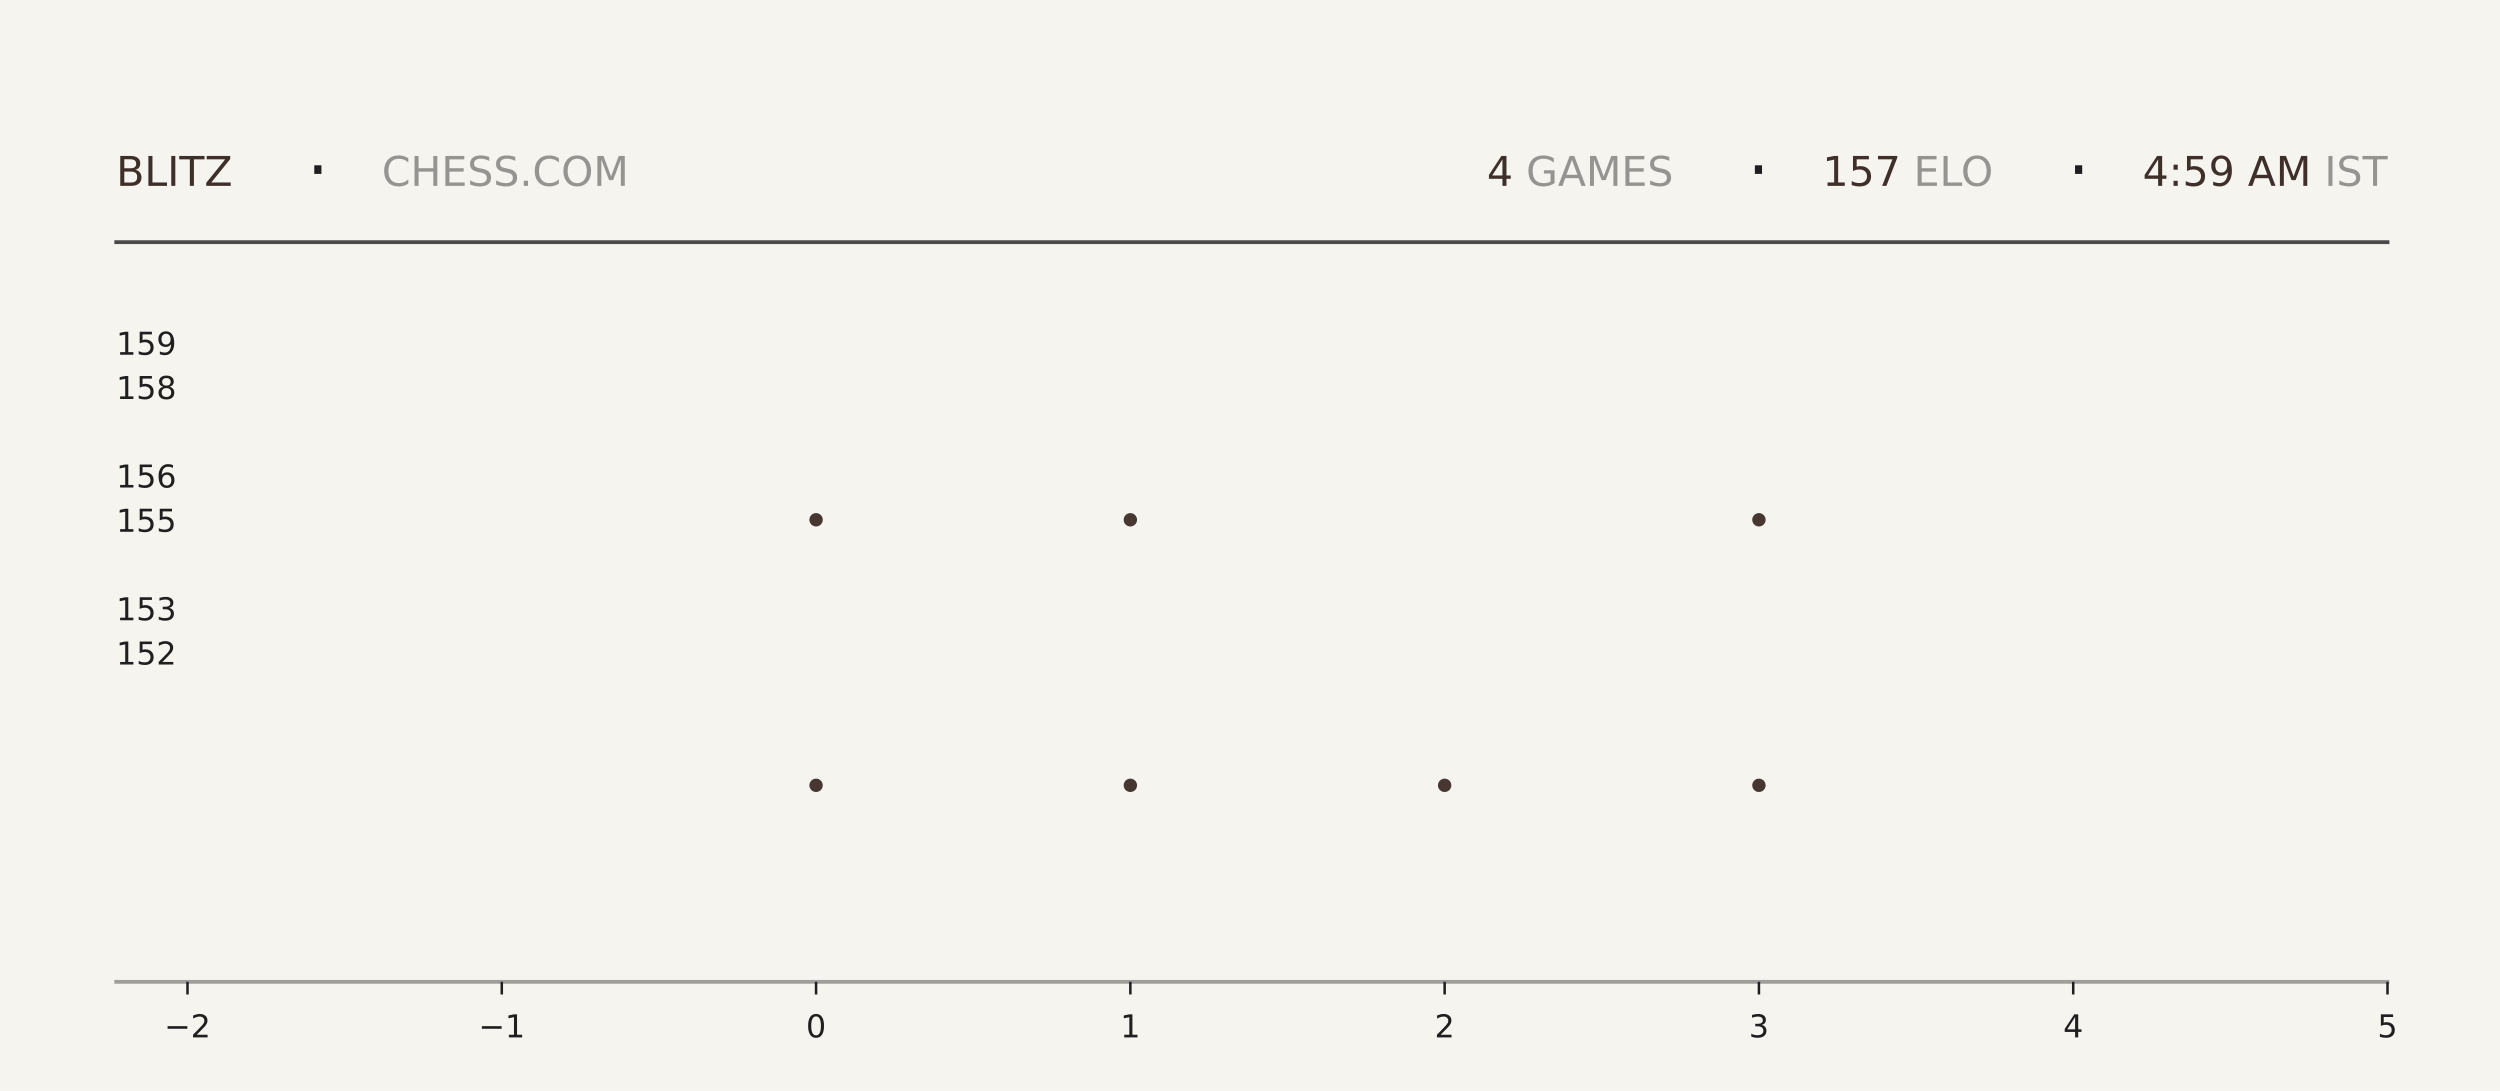
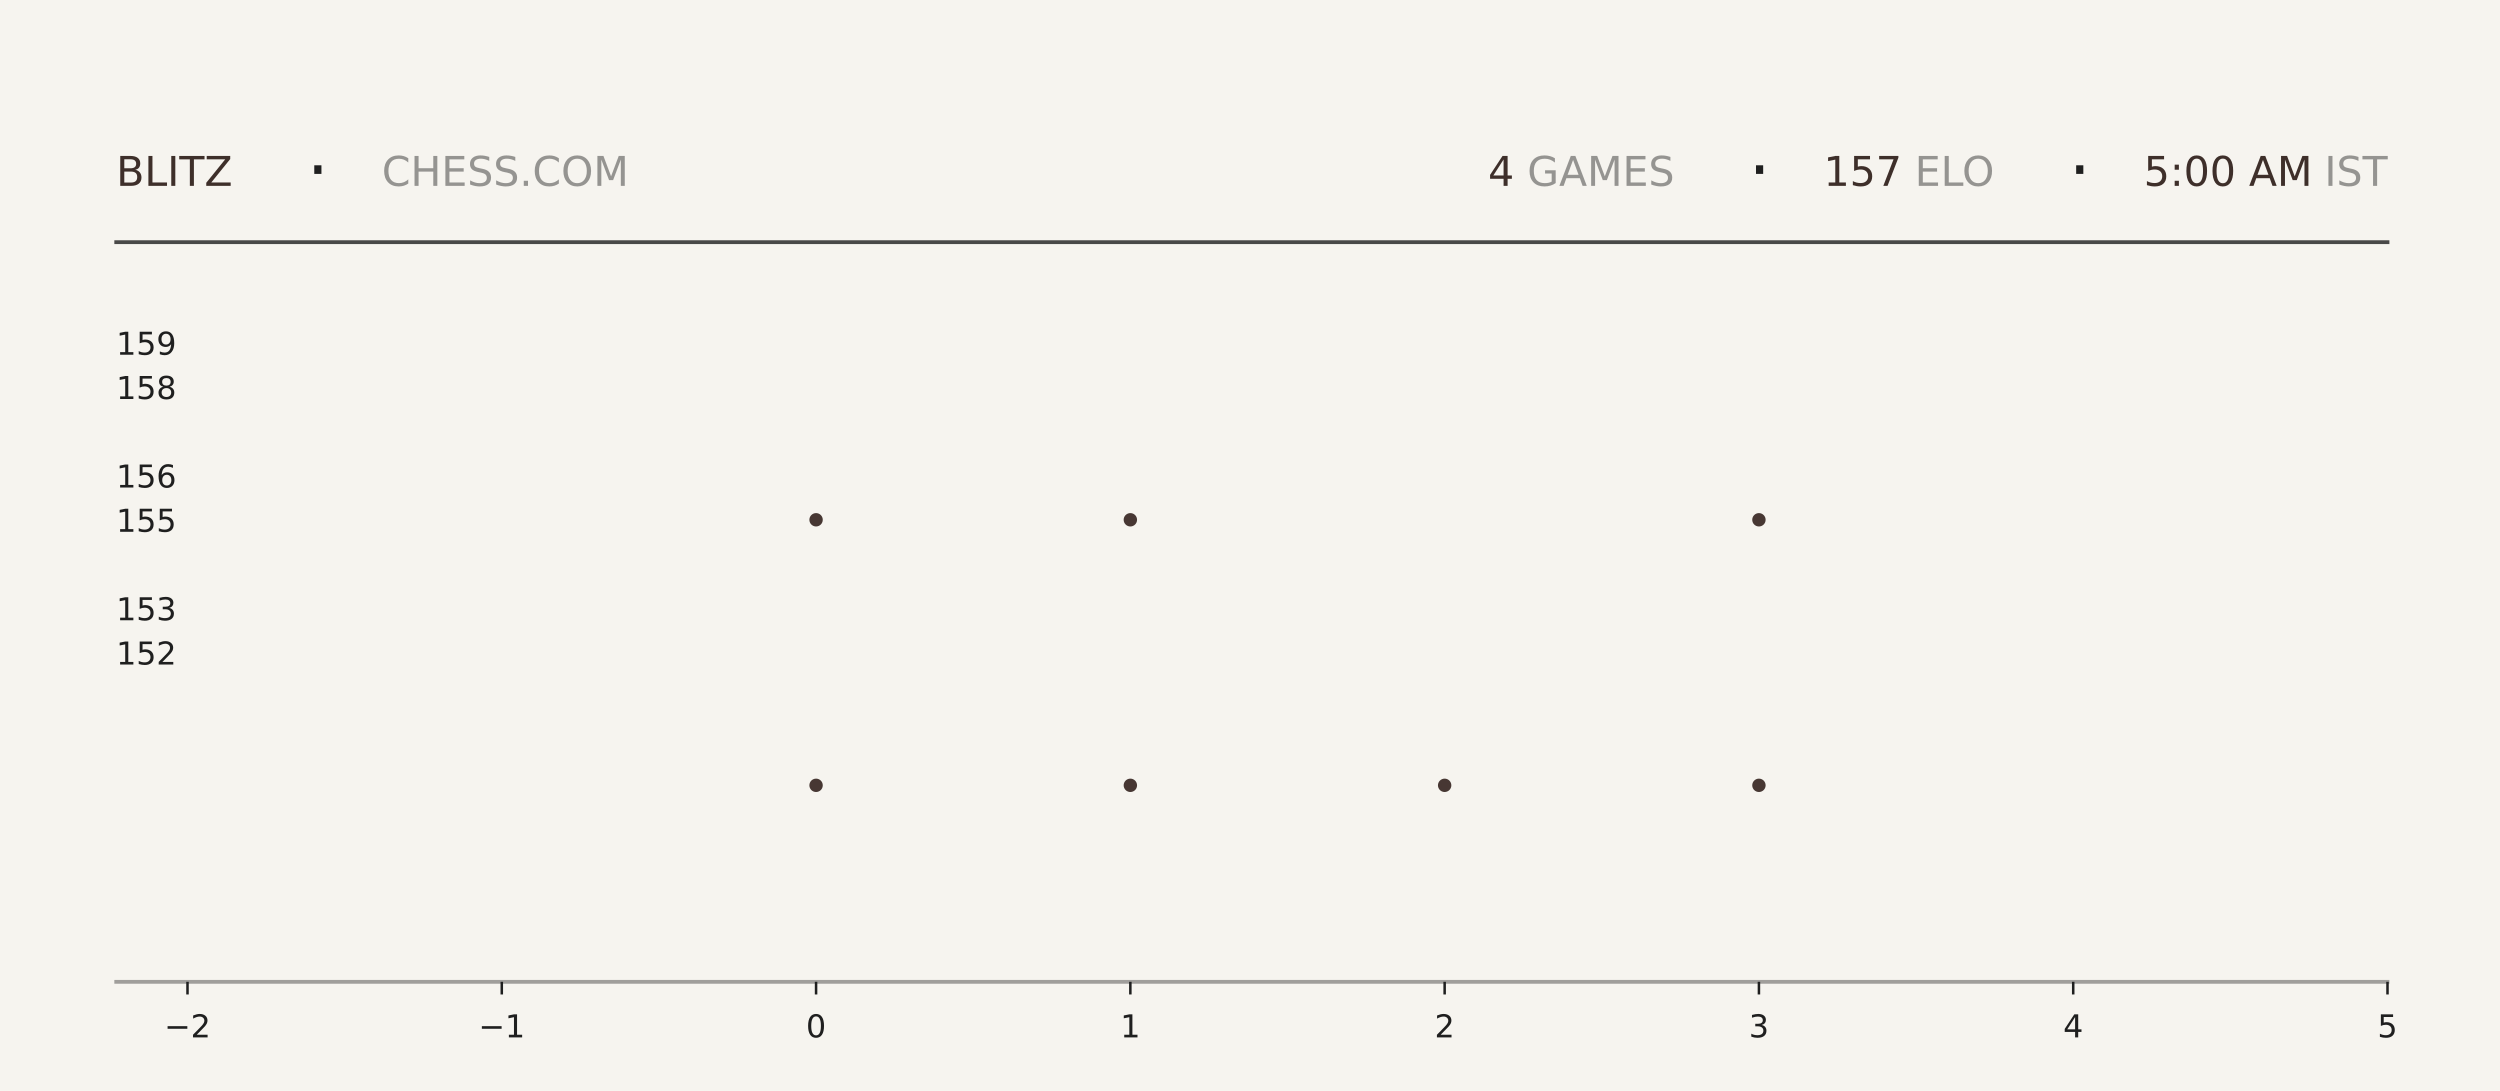
<svg xmlns="http://www.w3.org/2000/svg" xmlns:xlink="http://www.w3.org/1999/xlink" width="792pt" height="345.6pt" viewBox="0 0 792 345.6" version="1.1">
  <defs>
    <style type="text/css">*{stroke-linejoin: round; stroke-linecap: butt}</style>
  </defs>
  <g id="figure_1">
    <g id="patch_1">
      <path d="M 0 345.6  L 792 345.6  L 792 0  L 0 0  z " style="fill: #f6f4ef" />
    </g>
    <g id="axes_1">
      <g id="patch_2">
        <path d="M 59.4 311.04  L 756.36 311.04  L 756.36 103.68  L 59.4 103.68  z " style="fill: #f6f4ef" />
      </g>
      <g id="PathCollection_1">
        <defs>
-           <path id="meb669e5a54" d="M 0 2.121  C 0.563 2.121 1.102 1.898 1.5 1.5  C 1.898 1.102 2.121 0.563 2.121 0  C 2.121 -0.563 1.898 -1.102 1.5 -1.5  C 1.102 -1.898 0.563 -2.121 0 -2.121  C -0.563 -2.121 -1.102 -1.898 -1.5 -1.5  C -1.898 -1.102 -2.121 -0.563 -2.121 0  C -2.121 0.563 -1.898 1.102 -1.5 1.5  C -1.102 1.898 -0.563 2.121 0 2.121  z " />
-         </defs>
-         <g clip-path="url(#pedde21723c)">
-           <use xlink:href="#meb669e5a54" x="258.531" y="248.79" style="fill: #3e2f2a; fill-opacity: 0.95" />
-           <use xlink:href="#meb669e5a54" x="258.531" y="164.668" style="fill: #3e2f2a; fill-opacity: 0.95" />
+           <path id="m35a4995669" d="M 0 2.121  C 0.563 2.121 1.102 1.898 1.5 1.5  C 1.898 1.102 2.121 0.563 2.121 0  C 2.121 -0.563 1.898 -1.102 1.5 -1.5  C 1.102 -1.898 0.563 -2.121 0 -2.121  C -0.563 -2.121 -1.102 -1.898 -1.5 -1.5  C -1.898 -1.102 -2.121 -0.563 -2.121 0  C -2.121 0.563 -1.898 1.102 -1.5 1.5  C -1.102 1.898 -0.563 2.121 0 2.121  z " />
+         </defs>
+         <g clip-path="url(#pd9ca76ed41)">
+           <use xlink:href="#m35a4995669" x="258.531" y="248.79" style="fill: #3e2f2a; fill-opacity: 0.95" />
+           <use xlink:href="#m35a4995669" x="258.531" y="164.668" style="fill: #3e2f2a; fill-opacity: 0.95" />
        </g>
      </g>
      <g id="PathCollection_2">
-         <g clip-path="url(#pedde21723c)">
-           <use xlink:href="#meb669e5a54" x="358.097" y="248.79" style="fill: #3e2f2a; fill-opacity: 0.95" />
-           <use xlink:href="#meb669e5a54" x="358.097" y="164.668" style="fill: #3e2f2a; fill-opacity: 0.95" />
-           <use xlink:href="#meb669e5a54" x="358.097" y="80.547" style="fill: #3e2f2a; fill-opacity: 0.95" />
+         <g clip-path="url(#pd9ca76ed41)">
+           <use xlink:href="#m35a4995669" x="358.097" y="248.79" style="fill: #3e2f2a; fill-opacity: 0.95" />
+           <use xlink:href="#m35a4995669" x="358.097" y="164.668" style="fill: #3e2f2a; fill-opacity: 0.95" />
+           <use xlink:href="#m35a4995669" x="358.097" y="80.547" style="fill: #3e2f2a; fill-opacity: 0.95" />
        </g>
      </g>
      <g id="PathCollection_3">
-         <g clip-path="url(#pedde21723c)">
-           <use xlink:href="#meb669e5a54" x="457.663" y="248.79" style="fill: #3e2f2a; fill-opacity: 0.95" />
+         <g clip-path="url(#pd9ca76ed41)">
+           <use xlink:href="#m35a4995669" x="457.663" y="248.79" style="fill: #3e2f2a; fill-opacity: 0.95" />
        </g>
      </g>
      <g id="PathCollection_4">
-         <g clip-path="url(#pedde21723c)">
-           <use xlink:href="#meb669e5a54" x="557.229" y="248.79" style="fill: #3e2f2a; fill-opacity: 0.95" />
-           <use xlink:href="#meb669e5a54" x="557.229" y="164.668" style="fill: #3e2f2a; fill-opacity: 0.95" />
-           <use xlink:href="#meb669e5a54" x="557.229" y="80.547" style="fill: #3e2f2a; fill-opacity: 0.95" />
+         <g clip-path="url(#pd9ca76ed41)">
+           <use xlink:href="#m35a4995669" x="557.229" y="248.79" style="fill: #3e2f2a; fill-opacity: 0.95" />
+           <use xlink:href="#m35a4995669" x="557.229" y="164.668" style="fill: #3e2f2a; fill-opacity: 0.95" />
+           <use xlink:href="#m35a4995669" x="557.229" y="80.547" style="fill: #3e2f2a; fill-opacity: 0.95" />
        </g>
      </g>
      <g id="matplotlib.axis_1">
        <g id="xtick_1">
          <g id="line2d_1">
            <defs>
-               <path id="m845d4d2dc7" d="M 0 0  L 0 4  " style="stroke: #1f1f1f; stroke-width: 0.8" />
+               <path id="m0256075153" d="M 0 0  L 0 4  " style="stroke: #1f1f1f; stroke-width: 0.8" />
            </defs>
            <g>
-               <use xlink:href="#m845d4d2dc7" x="59.4" y="311.04" style="fill: #1f1f1f; stroke: #1f1f1f; stroke-width: 0.8" />
+               <use xlink:href="#m0256075153" x="59.4" y="311.04" style="fill: #1f1f1f; stroke: #1f1f1f; stroke-width: 0.8" />
            </g>
          </g>
          <g id="text_1">
            <g style="fill: #1f1f1f" transform="translate(52.02891 328.6384) scale(0.1 -0.1)">
              <defs>
                <path id="DejaVuSans-2212" d="M 678 2272  L 4684 2272  L 4684 1741  L 678 1741  L 678 2272  z " transform="scale(0.015625)" />
                <path id="DejaVuSans-32" d="M 1228 531  L 3431 531  L 3431 0  L 469 0  L 469 531  Q 828 903 1448 1529  Q 2069 2156 2228 2338  Q 2531 2678 2651 2914  Q 2772 3150 2772 3378  Q 2772 3750 2511 3984  Q 2250 4219 1831 4219  Q 1534 4219 1204 4116  Q 875 4013 500 3803  L 500 4441  Q 881 4594 1212 4672  Q 1544 4750 1819 4750  Q 2544 4750 2975 4387  Q 3406 4025 3406 3419  Q 3406 3131 3298 2873  Q 3191 2616 2906 2266  Q 2828 2175 2409 1742  Q 1991 1309 1228 531  z " transform="scale(0.015625)" />
              </defs>
              <use xlink:href="#DejaVuSans-2212" />
              <use xlink:href="#DejaVuSans-32" transform="translate(83.78906 0)" />
            </g>
          </g>
        </g>
        <g id="xtick_2">
          <g id="line2d_2">
            <g>
-               <use xlink:href="#m845d4d2dc7" x="158.966" y="311.04" style="fill: #1f1f1f; stroke: #1f1f1f; stroke-width: 0.8" />
+               <use xlink:href="#m0256075153" x="158.966" y="311.04" style="fill: #1f1f1f; stroke: #1f1f1f; stroke-width: 0.8" />
            </g>
          </g>
          <g id="text_2">
            <g style="fill: #1f1f1f" transform="translate(151.5946 328.6384) scale(0.1 -0.1)">
              <defs>
                <path id="DejaVuSans-31" d="M 794 531  L 1825 531  L 1825 4091  L 703 3866  L 703 4441  L 1819 4666  L 2450 4666  L 2450 531  L 3481 531  L 3481 0  L 794 0  L 794 531  z " transform="scale(0.015625)" />
              </defs>
              <use xlink:href="#DejaVuSans-2212" />
              <use xlink:href="#DejaVuSans-31" transform="translate(83.78906 0)" />
            </g>
          </g>
        </g>
        <g id="xtick_3">
          <g id="line2d_3">
            <g>
-               <use xlink:href="#m845d4d2dc7" x="258.531" y="311.04" style="fill: #1f1f1f; stroke: #1f1f1f; stroke-width: 0.8" />
+               <use xlink:href="#m0256075153" x="258.531" y="311.04" style="fill: #1f1f1f; stroke: #1f1f1f; stroke-width: 0.8" />
            </g>
          </g>
          <g id="text_3">
            <g style="fill: #1f1f1f" transform="translate(255.3502 328.6384) scale(0.1 -0.1)">
              <defs>
                <path id="DejaVuSans-30" d="M 2034 4250  Q 1547 4250 1301 3770  Q 1056 3291 1056 2328  Q 1056 1369 1301 889  Q 1547 409 2034 409  Q 2525 409 2770 889  Q 3016 1369 3016 2328  Q 3016 3291 2770 3770  Q 2525 4250 2034 4250  z M 2034 4750  Q 2819 4750 3233 4129  Q 3647 3509 3647 2328  Q 3647 1150 3233 529  Q 2819 -91 2034 -91  Q 1250 -91 836 529  Q 422 1150 422 2328  Q 422 3509 836 4129  Q 1250 4750 2034 4750  z " transform="scale(0.015625)" />
              </defs>
              <use xlink:href="#DejaVuSans-30" />
            </g>
          </g>
        </g>
        <g id="xtick_4">
          <g id="line2d_4">
            <g>
-               <use xlink:href="#m845d4d2dc7" x="358.097" y="311.04" style="fill: #1f1f1f; stroke: #1f1f1f; stroke-width: 0.8" />
+               <use xlink:href="#m0256075153" x="358.097" y="311.04" style="fill: #1f1f1f; stroke: #1f1f1f; stroke-width: 0.8" />
            </g>
          </g>
          <g id="text_4">
            <g style="fill: #1f1f1f" transform="translate(354.9159 328.6384) scale(0.1 -0.1)">
              <use xlink:href="#DejaVuSans-31" />
            </g>
          </g>
        </g>
        <g id="xtick_5">
          <g id="line2d_5">
            <g>
-               <use xlink:href="#m845d4d2dc7" x="457.663" y="311.04" style="fill: #1f1f1f; stroke: #1f1f1f; stroke-width: 0.8" />
+               <use xlink:href="#m0256075153" x="457.663" y="311.04" style="fill: #1f1f1f; stroke: #1f1f1f; stroke-width: 0.8" />
            </g>
          </g>
          <g id="text_5">
            <g style="fill: #1f1f1f" transform="translate(454.4816 328.6384) scale(0.1 -0.1)">
              <use xlink:href="#DejaVuSans-32" />
            </g>
          </g>
        </g>
        <g id="xtick_6">
          <g id="line2d_6">
            <g>
-               <use xlink:href="#m845d4d2dc7" x="557.229" y="311.04" style="fill: #1f1f1f; stroke: #1f1f1f; stroke-width: 0.8" />
+               <use xlink:href="#m0256075153" x="557.229" y="311.04" style="fill: #1f1f1f; stroke: #1f1f1f; stroke-width: 0.8" />
            </g>
          </g>
          <g id="text_6">
            <g style="fill: #1f1f1f" transform="translate(554.0473 328.6384) scale(0.1 -0.1)">
              <defs>
                <path id="DejaVuSans-33" d="M 2597 2516  Q 3050 2419 3304 2112  Q 3559 1806 3559 1356  Q 3559 666 3084 287  Q 2609 -91 1734 -91  Q 1441 -91 1130 -33  Q 819 25 488 141  L 488 750  Q 750 597 1062 519  Q 1375 441 1716 441  Q 2309 441 2620 675  Q 2931 909 2931 1356  Q 2931 1769 2642 2001  Q 2353 2234 1838 2234  L 1294 2234  L 1294 2753  L 1863 2753  Q 2328 2753 2575 2939  Q 2822 3125 2822 3475  Q 2822 3834 2567 4026  Q 2313 4219 1838 4219  Q 1578 4219 1281 4162  Q 984 4106 628 3988  L 628 4550  Q 988 4650 1302 4700  Q 1616 4750 1894 4750  Q 2613 4750 3031 4423  Q 3450 4097 3450 3541  Q 3450 3153 3228 2886  Q 3006 2619 2597 2516  z " transform="scale(0.015625)" />
              </defs>
              <use xlink:href="#DejaVuSans-33" />
            </g>
          </g>
        </g>
        <g id="xtick_7">
          <g id="line2d_7">
            <g>
-               <use xlink:href="#m845d4d2dc7" x="656.794" y="311.04" style="fill: #1f1f1f; stroke: #1f1f1f; stroke-width: 0.8" />
+               <use xlink:href="#m0256075153" x="656.794" y="311.04" style="fill: #1f1f1f; stroke: #1f1f1f; stroke-width: 0.8" />
            </g>
          </g>
          <g id="text_7">
            <g style="fill: #1f1f1f" transform="translate(653.613 328.6384) scale(0.1 -0.1)">
              <defs>
                <path id="DejaVuSans-34" d="M 2419 4116  L 825 1625  L 2419 1625  L 2419 4116  z M 2253 4666  L 3047 4666  L 3047 1625  L 3713 1625  L 3713 1100  L 3047 1100  L 3047 0  L 2419 0  L 2419 1100  L 313 1100  L 313 1709  L 2253 4666  z " transform="scale(0.015625)" />
              </defs>
              <use xlink:href="#DejaVuSans-34" />
            </g>
          </g>
        </g>
        <g id="xtick_8">
          <g id="line2d_8">
            <g>
-               <use xlink:href="#m845d4d2dc7" x="756.36" y="311.04" style="fill: #1f1f1f; stroke: #1f1f1f; stroke-width: 0.8" />
+               <use xlink:href="#m0256075153" x="756.36" y="311.04" style="fill: #1f1f1f; stroke: #1f1f1f; stroke-width: 0.8" />
            </g>
          </g>
          <g id="text_8">
            <g style="fill: #1f1f1f" transform="translate(753.1788 328.6384) scale(0.1 -0.1)">
              <defs>
                <path id="DejaVuSans-35" d="M 691 4666  L 3169 4666  L 3169 4134  L 1269 4134  L 1269 2991  Q 1406 3038 1543 3061  Q 1681 3084 1819 3084  Q 2600 3084 3056 2656  Q 3513 2228 3513 1497  Q 3513 744 3044 326  Q 2575 -91 1722 -91  Q 1428 -91 1123 -41  Q 819 9 494 109  L 494 744  Q 775 591 1075 516  Q 1375 441 1709 441  Q 2250 441 2565 725  Q 2881 1009 2881 1497  Q 2881 1984 2565 2268  Q 2250 2553 1709 2553  Q 1456 2553 1204 2497  Q 953 2441 691 2322  L 691 4666  z " transform="scale(0.015625)" />
              </defs>
              <use xlink:href="#DejaVuSans-35" />
            </g>
          </g>
        </g>
      </g>
      <g id="matplotlib.axis_2">
        <g id="ytick_1">
          <g id="line2d_9" />
          <g id="text_9">
            <g style="fill: #1f1f1f" transform="translate(36.8125 210.5283) scale(0.1 -0.1)">
              <use xlink:href="#DejaVuSans-31" />
              <use xlink:href="#DejaVuSans-35" transform="translate(63.62305 0)" />
              <use xlink:href="#DejaVuSans-32" transform="translate(127.2461 0)" />
            </g>
          </g>
        </g>
        <g id="ytick_2">
          <g id="line2d_10" />
          <g id="text_10">
            <g style="fill: #1f1f1f" transform="translate(36.8125 196.508) scale(0.1 -0.1)">
              <use xlink:href="#DejaVuSans-31" />
              <use xlink:href="#DejaVuSans-35" transform="translate(63.62305 0)" />
              <use xlink:href="#DejaVuSans-33" transform="translate(127.2461 0)" />
            </g>
          </g>
        </g>
        <g id="ytick_3">
          <g id="line2d_11" />
          <g id="text_11">
            <g style="fill: #1f1f1f" transform="translate(36.8125 168.4675) scale(0.1 -0.1)">
              <use xlink:href="#DejaVuSans-31" />
              <use xlink:href="#DejaVuSans-35" transform="translate(63.62305 0)" />
              <use xlink:href="#DejaVuSans-35" transform="translate(127.2461 0)" />
            </g>
          </g>
        </g>
        <g id="ytick_4">
          <g id="line2d_12" />
          <g id="text_12">
            <g style="fill: #1f1f1f" transform="translate(36.8125 154.4472) scale(0.1 -0.1)">
              <defs>
                <path id="DejaVuSans-36" d="M 2113 2584  Q 1688 2584 1439 2293  Q 1191 2003 1191 1497  Q 1191 994 1439 701  Q 1688 409 2113 409  Q 2538 409 2786 701  Q 3034 994 3034 1497  Q 3034 2003 2786 2293  Q 2538 2584 2113 2584  z M 3366 4563  L 3366 3988  Q 3128 4100 2886 4159  Q 2644 4219 2406 4219  Q 1781 4219 1451 3797  Q 1122 3375 1075 2522  Q 1259 2794 1537 2939  Q 1816 3084 2150 3084  Q 2853 3084 3261 2657  Q 3669 2231 3669 1497  Q 3669 778 3244 343  Q 2819 -91 2113 -91  Q 1303 -91 875 529  Q 447 1150 447 2328  Q 447 3434 972 4092  Q 1497 4750 2381 4750  Q 2619 4750 2861 4703  Q 3103 4656 3366 4563  z " transform="scale(0.015625)" />
              </defs>
              <use xlink:href="#DejaVuSans-31" />
              <use xlink:href="#DejaVuSans-35" transform="translate(63.62305 0)" />
              <use xlink:href="#DejaVuSans-36" transform="translate(127.2461 0)" />
            </g>
          </g>
        </g>
        <g id="ytick_5">
          <g id="line2d_13" />
          <g id="text_13">
            <g style="fill: #1f1f1f" transform="translate(36.8125 126.4066) scale(0.1 -0.1)">
              <defs>
                <path id="DejaVuSans-38" d="M 2034 2216  Q 1584 2216 1326 1975  Q 1069 1734 1069 1313  Q 1069 891 1326 650  Q 1584 409 2034 409  Q 2484 409 2743 651  Q 3003 894 3003 1313  Q 3003 1734 2745 1975  Q 2488 2216 2034 2216  z M 1403 2484  Q 997 2584 770 2862  Q 544 3141 544 3541  Q 544 4100 942 4425  Q 1341 4750 2034 4750  Q 2731 4750 3128 4425  Q 3525 4100 3525 3541  Q 3525 3141 3298 2862  Q 3072 2584 2669 2484  Q 3125 2378 3379 2068  Q 3634 1759 3634 1313  Q 3634 634 3220 271  Q 2806 -91 2034 -91  Q 1263 -91 848 271  Q 434 634 434 1313  Q 434 1759 690 2068  Q 947 2378 1403 2484  z M 1172 3481  Q 1172 3119 1398 2916  Q 1625 2713 2034 2713  Q 2441 2713 2670 2916  Q 2900 3119 2900 3481  Q 2900 3844 2670 4047  Q 2441 4250 2034 4250  Q 1625 4250 1398 4047  Q 1172 3844 1172 3481  z " transform="scale(0.015625)" />
              </defs>
              <use xlink:href="#DejaVuSans-31" />
              <use xlink:href="#DejaVuSans-35" transform="translate(63.62305 0)" />
              <use xlink:href="#DejaVuSans-38" transform="translate(127.2461 0)" />
            </g>
          </g>
        </g>
        <g id="ytick_6">
          <g id="line2d_14" />
          <g id="text_14">
            <g style="fill: #1f1f1f" transform="translate(36.8125 112.3863) scale(0.1 -0.1)">
              <defs>
                <path id="DejaVuSans-39" d="M 703 97  L 703 672  Q 941 559 1184 500  Q 1428 441 1663 441  Q 2288 441 2617 861  Q 2947 1281 2994 2138  Q 2813 1869 2534 1725  Q 2256 1581 1919 1581  Q 1219 1581 811 2004  Q 403 2428 403 3163  Q 403 3881 828 4315  Q 1253 4750 1959 4750  Q 2769 4750 3195 4129  Q 3622 3509 3622 2328  Q 3622 1225 3098 567  Q 2575 -91 1691 -91  Q 1453 -91 1209 -44  Q 966 3 703 97  z M 1959 2075  Q 2384 2075 2632 2365  Q 2881 2656 2881 3163  Q 2881 3666 2632 3958  Q 2384 4250 1959 4250  Q 1534 4250 1286 3958  Q 1038 3666 1038 3163  Q 1038 2656 1286 2365  Q 1534 2075 1959 2075  z " transform="scale(0.015625)" />
              </defs>
              <use xlink:href="#DejaVuSans-31" />
              <use xlink:href="#DejaVuSans-35" transform="translate(63.62305 0)" />
              <use xlink:href="#DejaVuSans-39" transform="translate(127.2461 0)" />
            </g>
          </g>
        </g>
      </g>
    </g>
    <g id="line2d_15">
      <path d="M 36.82 76.723  L 756.36 76.723  " style="fill: none; stroke: #1f1f1f; stroke-opacity: 0.8; stroke-width: 1.2; stroke-linecap: square" />
    </g>
    <g id="line2d_16">
      <path d="M 36.82 311.04  L 756.36 311.04  " style="fill: none; stroke: #1f1f1f; stroke-opacity: 0.4; stroke-width: 1.2; stroke-linecap: square" />
    </g>
    <g id="text_15">
      <g style="fill: #3e2f2a" transform="translate(36.82 58.88319) scale(0.13 -0.13)">
        <defs>
          <path id="DejaVuSans-42" d="M 1259 2228  L 1259 519  L 2272 519  Q 2781 519 3026 730  Q 3272 941 3272 1375  Q 3272 1813 3026 2020  Q 2781 2228 2272 2228  L 1259 2228  z M 1259 4147  L 1259 2741  L 2194 2741  Q 2656 2741 2882 2914  Q 3109 3088 3109 3444  Q 3109 3797 2882 3972  Q 2656 4147 2194 4147  L 1259 4147  z M 628 4666  L 2241 4666  Q 2963 4666 3353 4366  Q 3744 4066 3744 3513  Q 3744 3084 3544 2831  Q 3344 2578 2956 2516  Q 3422 2416 3680 2098  Q 3938 1781 3938 1306  Q 3938 681 3513 340  Q 3088 0 2303 0  L 628 0  L 628 4666  z " transform="scale(0.015625)" />
          <path id="DejaVuSans-4c" d="M 628 4666  L 1259 4666  L 1259 531  L 3531 531  L 3531 0  L 628 0  L 628 4666  z " transform="scale(0.015625)" />
          <path id="DejaVuSans-49" d="M 628 4666  L 1259 4666  L 1259 0  L 628 0  L 628 4666  z " transform="scale(0.015625)" />
          <path id="DejaVuSans-54" d="M -19 4666  L 3928 4666  L 3928 4134  L 2272 4134  L 2272 0  L 1638 0  L 1638 4134  L -19 4134  L -19 4666  z " transform="scale(0.015625)" />
          <path id="DejaVuSans-5a" d="M 359 4666  L 4025 4666  L 4025 4184  L 1075 531  L 4097 531  L 4097 0  L 288 0  L 288 481  L 3238 4134  L 359 4134  L 359 4666  z " transform="scale(0.015625)" />
        </defs>
        <use xlink:href="#DejaVuSans-42" />
        <use xlink:href="#DejaVuSans-4c" transform="translate(68.60352 0)" />
        <use xlink:href="#DejaVuSans-49" transform="translate(124.3164 0)" />
        <use xlink:href="#DejaVuSans-54" transform="translate(153.8086 0)" />
        <use xlink:href="#DejaVuSans-5a" transform="translate(214.8926 0)" />
      </g>
    </g>
    <g id="text_16">
      <g style="fill: #1f1f1f" transform="translate(97.21 61.36662) scale(0.22 -0.22)">
        <defs>
          <path id="DejaVuSans-b7" d="M 684 2619  L 1344 2619  L 1344 1825  L 684 1825  L 684 2619  z " transform="scale(0.015625)" />
        </defs>
        <use xlink:href="#DejaVuSans-b7" />
      </g>
    </g>
    <g id="text_17">
      <g style="fill: #1f1f1f; opacity: 0.45" transform="translate(120.97 58.88319) scale(0.13 -0.13)">
        <defs>
          <path id="DejaVuSans-43" d="M 4122 4306  L 4122 3641  Q 3803 3938 3442 4084  Q 3081 4231 2675 4231  Q 1875 4231 1450 3742  Q 1025 3253 1025 2328  Q 1025 1406 1450 917  Q 1875 428 2675 428  Q 3081 428 3442 575  Q 3803 722 4122 1019  L 4122 359  Q 3791 134 3420 21  Q 3050 -91 2638 -91  Q 1578 -91 968 557  Q 359 1206 359 2328  Q 359 3453 968 4101  Q 1578 4750 2638 4750  Q 3056 4750 3426 4639  Q 3797 4528 4122 4306  z " transform="scale(0.015625)" />
          <path id="DejaVuSans-48" d="M 628 4666  L 1259 4666  L 1259 2753  L 3553 2753  L 3553 4666  L 4184 4666  L 4184 0  L 3553 0  L 3553 2222  L 1259 2222  L 1259 0  L 628 0  L 628 4666  z " transform="scale(0.015625)" />
          <path id="DejaVuSans-45" d="M 628 4666  L 3578 4666  L 3578 4134  L 1259 4134  L 1259 2753  L 3481 2753  L 3481 2222  L 1259 2222  L 1259 531  L 3634 531  L 3634 0  L 628 0  L 628 4666  z " transform="scale(0.015625)" />
          <path id="DejaVuSans-53" d="M 3425 4513  L 3425 3897  Q 3066 4069 2747 4153  Q 2428 4238 2131 4238  Q 1616 4238 1336 4038  Q 1056 3838 1056 3469  Q 1056 3159 1242 3001  Q 1428 2844 1947 2747  L 2328 2669  Q 3034 2534 3370 2195  Q 3706 1856 3706 1288  Q 3706 609 3251 259  Q 2797 -91 1919 -91  Q 1588 -91 1214 -16  Q 841 59 441 206  L 441 856  Q 825 641 1194 531  Q 1563 422 1919 422  Q 2459 422 2753 634  Q 3047 847 3047 1241  Q 3047 1584 2836 1778  Q 2625 1972 2144 2069  L 1759 2144  Q 1053 2284 737 2584  Q 422 2884 422 3419  Q 422 4038 858 4394  Q 1294 4750 2059 4750  Q 2388 4750 2728 4690  Q 3069 4631 3425 4513  z " transform="scale(0.015625)" />
          <path id="DejaVuSans-2e" d="M 684 794  L 1344 794  L 1344 0  L 684 0  L 684 794  z " transform="scale(0.015625)" />
          <path id="DejaVuSans-4f" d="M 2522 4238  Q 1834 4238 1429 3725  Q 1025 3213 1025 2328  Q 1025 1447 1429 934  Q 1834 422 2522 422  Q 3209 422 3611 934  Q 4013 1447 4013 2328  Q 4013 3213 3611 3725  Q 3209 4238 2522 4238  z M 2522 4750  Q 3503 4750 4090 4092  Q 4678 3434 4678 2328  Q 4678 1225 4090 567  Q 3503 -91 2522 -91  Q 1538 -91 948 565  Q 359 1222 359 2328  Q 359 3434 948 4092  Q 1538 4750 2522 4750  z " transform="scale(0.015625)" />
          <path id="DejaVuSans-4d" d="M 628 4666  L 1569 4666  L 2759 1491  L 3956 4666  L 4897 4666  L 4897 0  L 4281 0  L 4281 4097  L 3078 897  L 2444 897  L 1241 4097  L 1241 0  L 628 0  L 628 4666  z " transform="scale(0.015625)" />
        </defs>
        <use xlink:href="#DejaVuSans-43" />
        <use xlink:href="#DejaVuSans-48" transform="translate(69.82422 0)" />
        <use xlink:href="#DejaVuSans-45" transform="translate(145.0195 0)" />
        <use xlink:href="#DejaVuSans-53" transform="translate(208.2031 0)" />
        <use xlink:href="#DejaVuSans-53" transform="translate(271.6797 0)" />
        <use xlink:href="#DejaVuSans-2e" transform="translate(335.1562 0)" />
        <use xlink:href="#DejaVuSans-43" transform="translate(366.9434 0)" />
        <use xlink:href="#DejaVuSans-4f" transform="translate(436.7676 0)" />
        <use xlink:href="#DejaVuSans-4d" transform="translate(515.4785 0)" />
      </g>
    </g>
    <g id="text_18">
-       <g style="fill: #3e2f2a" transform="translate(471.06 58.88319) scale(0.13 -0.13)">
+       <g style="fill: #3e2f2a" transform="translate(471.42 58.88319) scale(0.13 -0.13)">
        <use xlink:href="#DejaVuSans-34" />
      </g>
    </g>
    <g id="text_19">
-       <g style="fill: #1f1f1f; opacity: 0.45" transform="translate(479.34 58.88319) scale(0.13 -0.13)">
+       <g style="fill: #1f1f1f; opacity: 0.45" transform="translate(479.7 58.88319) scale(0.13 -0.13)">
        <defs>
          <path id="DejaVuSans-20" transform="scale(0.015625)" />
          <path id="DejaVuSans-47" d="M 3809 666  L 3809 1919  L 2778 1919  L 2778 2438  L 4434 2438  L 4434 434  Q 4069 175 3628 42  Q 3188 -91 2688 -91  Q 1594 -91 976 548  Q 359 1188 359 2328  Q 359 3472 976 4111  Q 1594 4750 2688 4750  Q 3144 4750 3555 4637  Q 3966 4525 4313 4306  L 4313 3634  Q 3963 3931 3569 4081  Q 3175 4231 2741 4231  Q 1884 4231 1454 3753  Q 1025 3275 1025 2328  Q 1025 1384 1454 906  Q 1884 428 2741 428  Q 3075 428 3337 486  Q 3600 544 3809 666  z " transform="scale(0.015625)" />
          <path id="DejaVuSans-41" d="M 2188 4044  L 1331 1722  L 3047 1722  L 2188 4044  z M 1831 4666  L 2547 4666  L 4325 0  L 3669 0  L 3244 1197  L 1141 1197  L 716 0  L 50 0  L 1831 4666  z " transform="scale(0.015625)" />
        </defs>
        <use xlink:href="#DejaVuSans-20" />
        <use xlink:href="#DejaVuSans-47" transform="translate(31.78711 0)" />
        <use xlink:href="#DejaVuSans-41" transform="translate(109.2773 0)" />
        <use xlink:href="#DejaVuSans-4d" transform="translate(177.6855 0)" />
        <use xlink:href="#DejaVuSans-45" transform="translate(263.9648 0)" />
        <use xlink:href="#DejaVuSans-53" transform="translate(327.1484 0)" />
      </g>
    </g>
    <g id="text_20">
-       <g style="fill: #1f1f1f" transform="translate(553.59 61.36662) scale(0.22 -0.22)">
+       <g style="fill: #1f1f1f" transform="translate(553.95 61.36662) scale(0.22 -0.22)">
        <use xlink:href="#DejaVuSans-b7" />
      </g>
    </g>
    <g id="text_21">
-       <g style="fill: #3e2f2a" transform="translate(577.35 58.88319) scale(0.13 -0.13)">
+       <g style="fill: #3e2f2a" transform="translate(577.71 58.88319) scale(0.13 -0.13)">
        <defs>
          <path id="DejaVuSans-37" d="M 525 4666  L 3525 4666  L 3525 4397  L 1831 0  L 1172 0  L 2766 4134  L 525 4134  L 525 4666  z " transform="scale(0.015625)" />
        </defs>
        <use xlink:href="#DejaVuSans-31" />
        <use xlink:href="#DejaVuSans-35" transform="translate(63.62305 0)" />
        <use xlink:href="#DejaVuSans-37" transform="translate(127.2461 0)" />
      </g>
    </g>
    <g id="text_22">
-       <g style="fill: #1f1f1f; opacity: 0.45" transform="translate(602.1 58.88319) scale(0.13 -0.13)">
+       <g style="fill: #1f1f1f; opacity: 0.45" transform="translate(602.46 58.88319) scale(0.13 -0.13)">
        <use xlink:href="#DejaVuSans-20" />
        <use xlink:href="#DejaVuSans-45" transform="translate(31.78711 0)" />
        <use xlink:href="#DejaVuSans-4c" transform="translate(94.9707 0)" />
        <use xlink:href="#DejaVuSans-4f" transform="translate(147.0586 0)" />
      </g>
    </g>
    <g id="text_23">
-       <g style="fill: #1f1f1f" transform="translate(655.02 61.36662) scale(0.22 -0.22)">
+       <g style="fill: #1f1f1f" transform="translate(655.38 61.36662) scale(0.22 -0.22)">
        <use xlink:href="#DejaVuSans-b7" />
      </g>
    </g>
    <g id="text_24">
-       <g style="fill: #3e2f2a" transform="translate(678.78 58.88319) scale(0.13 -0.13)">
+       <g style="fill: #3e2f2a" transform="translate(679.14 58.88319) scale(0.13 -0.13)">
        <defs>
          <path id="DejaVuSans-3a" d="M 750 794  L 1409 794  L 1409 0  L 750 0  L 750 794  z M 750 3309  L 1409 3309  L 1409 2516  L 750 2516  L 750 3309  z " transform="scale(0.015625)" />
        </defs>
-         <use xlink:href="#DejaVuSans-34" />
+         <use xlink:href="#DejaVuSans-35" />
        <use xlink:href="#DejaVuSans-3a" transform="translate(63.62305 0)" />
-         <use xlink:href="#DejaVuSans-35" transform="translate(97.31445 0)" />
-         <use xlink:href="#DejaVuSans-39" transform="translate(160.9375 0)" />
+         <use xlink:href="#DejaVuSans-30" transform="translate(97.31445 0)" />
+         <use xlink:href="#DejaVuSans-30" transform="translate(160.9375 0)" />
        <use xlink:href="#DejaVuSans-20" transform="translate(224.5605 0)" />
        <use xlink:href="#DejaVuSans-41" transform="translate(256.3477 0)" />
        <use xlink:href="#DejaVuSans-4d" transform="translate(324.7559 0)" />
      </g>
    </g>
    <g id="text_25">
      <g style="fill: #1f1f1f; opacity: 0.45" transform="translate(732.24 58.88319) scale(0.13 -0.13)">
        <use xlink:href="#DejaVuSans-20" />
        <use xlink:href="#DejaVuSans-49" transform="translate(31.78711 0)" />
        <use xlink:href="#DejaVuSans-53" transform="translate(61.2793 0)" />
        <use xlink:href="#DejaVuSans-54" transform="translate(124.7559 0)" />
      </g>
    </g>
  </g>
  <defs>
-     <clipPath id="pedde21723c">
+     <clipPath id="pd9ca76ed41">
      <rect x="59.4" y="103.68" width="696.96" height="207.36" />
    </clipPath>
  </defs>
</svg>
